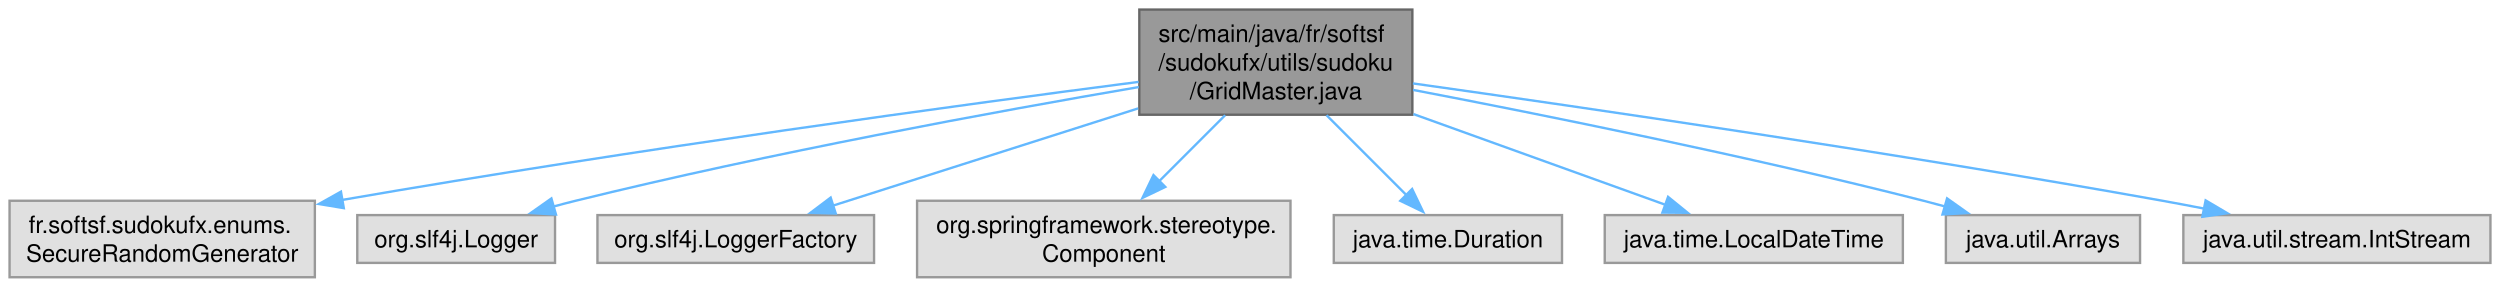
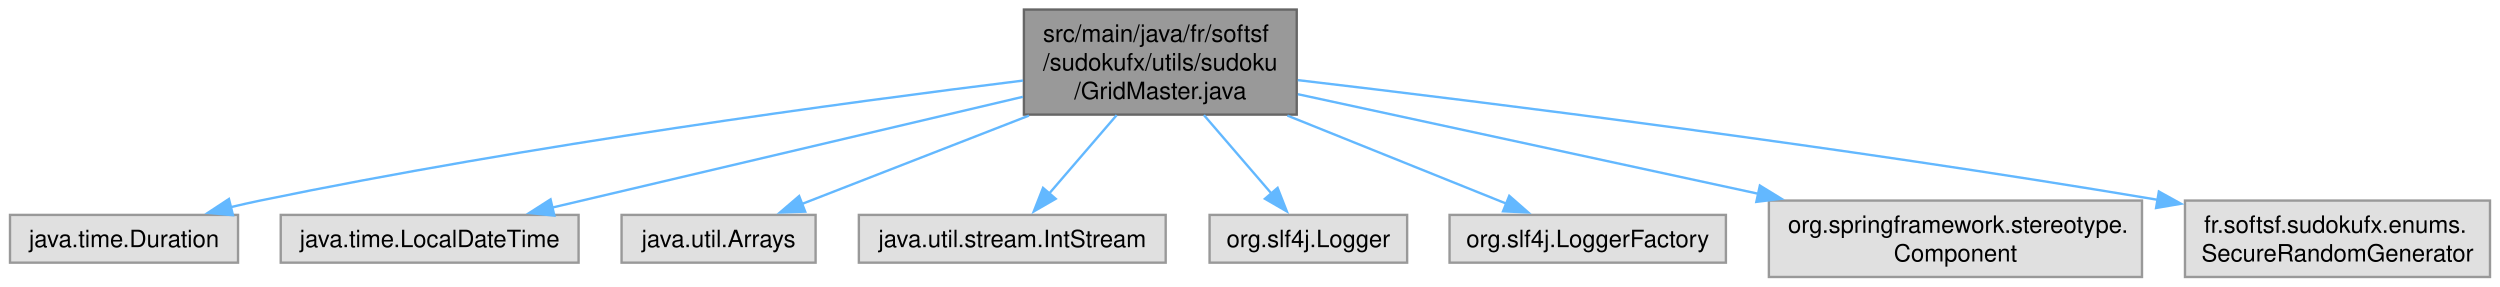
- <svg xmlns="http://www.w3.org/2000/svg" xmlns:xlink="http://www.w3.org/1999/xlink" width="1046pt" height="120pt" viewBox="0.00 0.00 1046.12 120.00">
+ <svg xmlns="http://www.w3.org/2000/svg" xmlns:xlink="http://www.w3.org/1999/xlink" width="1047pt" height="120pt" viewBox="0.00 0.00 1046.62 120.00">
  <g id="graph0" class="graph" transform="scale(1 1) rotate(0) translate(4 116)">
    <g id="Node000001" class="node">
      <g id="a_Node000001">
        <a xlink:title=" ">
-           <polygon fill="#999999" stroke="#666666" points="587,-112 472.75,-112 472.75,-68 587,-68 587,-112" />
-           <text text-anchor="start" x="480.75" y="-98.5" font-family="Helvetica,sans-Serif" font-size="10.00">src/main/java/fr/softsf</text>
-           <text text-anchor="start" x="480.75" y="-86.5" font-family="Helvetica,sans-Serif" font-size="10.00">/sudokufx/utils/sudoku</text>
-           <text text-anchor="middle" x="529.88" y="-74.5" font-family="Helvetica,sans-Serif" font-size="10.00">/GridMaster.java</text>
+           <polygon fill="#999999" stroke="#666666" points="538.88,-112 424.62,-112 424.62,-68 538.88,-68 538.88,-112" />
+           <text text-anchor="start" x="432.62" y="-98.5" font-family="Helvetica,sans-Serif" font-size="10.00">src/main/java/fr/softsf</text>
+           <text text-anchor="start" x="432.62" y="-86.5" font-family="Helvetica,sans-Serif" font-size="10.00">/sudokufx/utils/sudoku</text>
+           <text text-anchor="middle" x="481.75" y="-74.5" font-family="Helvetica,sans-Serif" font-size="10.00">/GridMaster.java</text>
        </a>
      </g>
    </g>
    <g id="Node000002" class="node">
      <g id="a_Node000002">
        <a xlink:title=" ">
-           <polygon fill="#e0e0e0" stroke="#999999" points="127.75,-32 0,-32 0,0 127.75,0 127.75,-32" />
-           <text text-anchor="start" x="8" y="-18.5" font-family="Helvetica,sans-Serif" font-size="10.00">fr.softsf.sudokufx.enums.</text>
-           <text text-anchor="middle" x="63.88" y="-6.5" font-family="Helvetica,sans-Serif" font-size="10.00">SecureRandomGenerator</text>
+           <polygon fill="#e0e0e0" stroke="#999999" points="95.5,-26 0,-26 0,-6 95.5,-6 95.5,-26" />
+           <text text-anchor="middle" x="47.75" y="-12.5" font-family="Helvetica,sans-Serif" font-size="10.00">java.time.Duration</text>
        </a>
      </g>
    </g>
    <g id="edge1_Node000001_Node000002" class="edge">
      <g id="a_edge1_Node000001_Node000002">
        <a xlink:title=" ">
-           <path fill="none" stroke="#63b8ff" d="M472.43,-81.74C397.98,-72.1 263.87,-53.91 139.19,-32.35" />
-           <polygon fill="#63b8ff" stroke="#63b8ff" points="139.87,-28.91 129.42,-30.64 138.67,-35.81 139.87,-28.91" />
+           <path fill="none" stroke="#63b8ff" d="M424.25,-82.26C350.02,-73.1 217.06,-55.2 104.75,-32 100.7,-31.16 96.52,-30.22 92.33,-29.22" />
+           <polygon fill="#63b8ff" stroke="#63b8ff" points="93.38,-25.87 82.83,-26.85 91.69,-32.67 93.38,-25.87" />
        </a>
      </g>
    </g>
    <g id="Node000003" class="node">
      <g id="a_Node000003">
        <a xlink:title=" ">
-           <polygon fill="#e0e0e0" stroke="#999999" points="228.25,-26 145.5,-26 145.5,-6 228.25,-6 228.25,-26" />
-           <text text-anchor="middle" x="186.88" y="-12.5" font-family="Helvetica,sans-Serif" font-size="10.00">org.slf4j.Logger</text>
+           <polygon fill="#e0e0e0" stroke="#999999" points="238.12,-26 113.38,-26 113.38,-6 238.12,-6 238.12,-26" />
+           <text text-anchor="middle" x="175.75" y="-12.5" font-family="Helvetica,sans-Serif" font-size="10.00">java.time.LocalDateTime</text>
        </a>
      </g>
    </g>
    <g id="edge2_Node000001_Node000003" class="edge">
      <g id="a_edge2_Node000001_Node000003">
        <a xlink:title=" ">
-           <path fill="none" stroke="#63b8ff" d="M472.52,-79.58C413.18,-69.43 318.01,-52.01 236.88,-32 233.78,-31.24 230.59,-30.4 227.4,-29.53" />
-           <polygon fill="#63b8ff" stroke="#63b8ff" points="228.65,-26.24 218.07,-26.87 226.73,-32.97 228.65,-26.24" />
+           <path fill="none" stroke="#63b8ff" d="M424.19,-75.46C367.46,-62.11 281.58,-41.9 227.1,-29.08" />
+           <polygon fill="#63b8ff" stroke="#63b8ff" points="227.98,-25.69 217.45,-26.81 226.38,-32.51 227.98,-25.69" />
        </a>
      </g>
    </g>
    <g id="Node000004" class="node">
      <g id="a_Node000004">
        <a xlink:title=" ">
-           <polygon fill="#e0e0e0" stroke="#999999" points="361.75,-26 246,-26 246,-6 361.75,-6 361.75,-26" />
-           <text text-anchor="middle" x="303.88" y="-12.5" font-family="Helvetica,sans-Serif" font-size="10.00">org.slf4j.LoggerFactory</text>
+           <polygon fill="#e0e0e0" stroke="#999999" points="337.38,-26 256.12,-26 256.12,-6 337.38,-6 337.38,-26" />
+           <text text-anchor="middle" x="296.75" y="-12.5" font-family="Helvetica,sans-Serif" font-size="10.00">java.util.Arrays</text>
        </a>
      </g>
    </g>
    <g id="edge3_Node000001_Node000004" class="edge">
      <g id="a_edge3_Node000001_Node000004">
        <a xlink:title=" ">
-           <path fill="none" stroke="#63b8ff" d="M472.26,-70.65C432.37,-57.94 380.26,-41.33 344.63,-29.99" />
-           <polygon fill="#63b8ff" stroke="#63b8ff" points="345.72,-26.66 335.13,-26.96 343.59,-33.33 345.72,-26.66" />
+           <path fill="none" stroke="#63b8ff" d="M426.74,-67.59C395.85,-55.57 358.24,-40.93 331.44,-30.5" />
+           <polygon fill="#63b8ff" stroke="#63b8ff" points="333.03,-27.36 322.44,-27 330.49,-33.89 333.03,-27.36" />
        </a>
      </g>
    </g>
    <g id="Node000005" class="node">
      <g id="a_Node000005">
        <a xlink:title=" ">
-           <polygon fill="#e0e0e0" stroke="#999999" points="536,-32 379.75,-32 379.75,0 536,0 536,-32" />
-           <text text-anchor="start" x="387.75" y="-18.5" font-family="Helvetica,sans-Serif" font-size="10.00">org.springframework.stereotype.</text>
-           <text text-anchor="middle" x="457.88" y="-6.5" font-family="Helvetica,sans-Serif" font-size="10.00">Component</text>
+           <polygon fill="#e0e0e0" stroke="#999999" points="484,-26 355.5,-26 355.5,-6 484,-6 484,-26" />
+           <text text-anchor="middle" x="419.75" y="-12.5" font-family="Helvetica,sans-Serif" font-size="10.00">java.util.stream.IntStream</text>
        </a>
      </g>
    </g>
    <g id="edge4_Node000001_Node000005" class="edge">
      <g id="a_edge4_Node000001_Node000005">
        <a xlink:title=" ">
-           <path fill="none" stroke="#63b8ff" d="M508.66,-67.79C499.99,-59.11 489.92,-49.05 481.05,-40.18" />
-           <polygon fill="#63b8ff" stroke="#63b8ff" points="483.62,-37.79 474.07,-33.2 478.67,-42.74 483.62,-37.79" />
+           <path fill="none" stroke="#63b8ff" d="M463.48,-67.79C454.5,-57.35 443.78,-44.91 435.21,-34.95" />
+           <polygon fill="#63b8ff" stroke="#63b8ff" points="437.93,-32.75 428.76,-27.46 432.63,-37.32 437.93,-32.75" />
        </a>
      </g>
    </g>
    <g id="Node000006" class="node">
      <g id="a_Node000006">
        <a xlink:title=" ">
-           <polygon fill="#e0e0e0" stroke="#999999" points="649.62,-26 554.12,-26 554.12,-6 649.62,-6 649.62,-26" />
-           <text text-anchor="middle" x="601.88" y="-12.5" font-family="Helvetica,sans-Serif" font-size="10.00">java.time.Duration</text>
+           <polygon fill="#e0e0e0" stroke="#999999" points="585.12,-26 502.38,-26 502.38,-6 585.12,-6 585.12,-26" />
+           <text text-anchor="middle" x="543.75" y="-12.5" font-family="Helvetica,sans-Serif" font-size="10.00">org.slf4j.Logger</text>
        </a>
      </g>
    </g>
    <g id="edge5_Node000001_Node000006" class="edge">
      <g id="a_edge5_Node000001_Node000006">
        <a xlink:title=" ">
-           <path fill="none" stroke="#63b8ff" d="M551.09,-67.79C561.74,-57.14 574.48,-44.39 584.54,-34.34" />
-           <polygon fill="#63b8ff" stroke="#63b8ff" points="586.9,-36.93 591.49,-27.38 581.95,-31.98 586.9,-36.93" />
+           <path fill="none" stroke="#63b8ff" d="M500.02,-67.79C509,-57.35 519.72,-44.91 528.29,-34.95" />
+           <polygon fill="#63b8ff" stroke="#63b8ff" points="530.87,-37.32 534.74,-27.46 525.57,-32.75 530.87,-37.32" />
        </a>
      </g>
    </g>
    <g id="Node000007" class="node">
      <g id="a_Node000007">
        <a xlink:title=" ">
-           <polygon fill="#e0e0e0" stroke="#999999" points="792.25,-26 667.5,-26 667.5,-6 792.25,-6 792.25,-26" />
-           <text text-anchor="middle" x="729.88" y="-12.5" font-family="Helvetica,sans-Serif" font-size="10.00">java.time.LocalDateTime</text>
+           <polygon fill="#e0e0e0" stroke="#999999" points="718.62,-26 602.88,-26 602.88,-6 718.62,-6 718.62,-26" />
+           <text text-anchor="middle" x="660.75" y="-12.5" font-family="Helvetica,sans-Serif" font-size="10.00">org.slf4j.LoggerFactory</text>
        </a>
      </g>
    </g>
    <g id="edge6_Node000001_Node000007" class="edge">
      <g id="a_edge6_Node000001_Node000007">
        <a xlink:title=" ">
-           <path fill="none" stroke="#63b8ff" d="M587.45,-68.27C621.43,-56.04 663.42,-40.92 692.97,-30.28" />
-           <polygon fill="#63b8ff" stroke="#63b8ff" points="694,-33.63 702.23,-26.95 691.63,-27.05 694,-33.63" />
+           <path fill="none" stroke="#63b8ff" d="M534.97,-67.59C564.73,-55.62 600.93,-41.06 626.84,-30.64" />
+           <polygon fill="#63b8ff" stroke="#63b8ff" points="627.89,-33.99 635.86,-27.01 625.27,-27.5 627.89,-33.99" />
        </a>
      </g>
    </g>
    <g id="Node000008" class="node">
      <g id="a_Node000008">
        <a xlink:title=" ">
-           <polygon fill="#e0e0e0" stroke="#999999" points="891.5,-26 810.25,-26 810.25,-6 891.5,-6 891.5,-26" />
-           <text text-anchor="middle" x="850.88" y="-12.5" font-family="Helvetica,sans-Serif" font-size="10.00">java.util.Arrays</text>
+           <polygon fill="#e0e0e0" stroke="#999999" points="892.88,-32 736.62,-32 736.62,0 892.88,0 892.88,-32" />
+           <text text-anchor="start" x="744.62" y="-18.5" font-family="Helvetica,sans-Serif" font-size="10.00">org.springframework.stereotype.</text>
+           <text text-anchor="middle" x="814.75" y="-6.5" font-family="Helvetica,sans-Serif" font-size="10.00">Component</text>
        </a>
      </g>
    </g>
    <g id="edge7_Node000001_Node000008" class="edge">
      <g id="a_edge7_Node000001_Node000008">
        <a xlink:title=" ">
-           <path fill="none" stroke="#63b8ff" d="M587.3,-78.38C642.37,-67.85 727.73,-50.63 800.88,-32 803.82,-31.25 806.85,-30.44 809.9,-29.6" />
-           <polygon fill="#63b8ff" stroke="#63b8ff" points="810.75,-32.99 819.39,-26.87 808.82,-26.26 810.75,-32.99" />
+           <path fill="none" stroke="#63b8ff" d="M539.37,-76.54C592.65,-65.02 672.4,-47.78 732.39,-34.81" />
+           <polygon fill="#63b8ff" stroke="#63b8ff" points="732.84,-38.29 741.87,-32.76 731.36,-31.45 732.84,-38.29" />
        </a>
      </g>
    </g>
    <g id="Node000009" class="node">
      <g id="a_Node000009">
        <a xlink:title=" ">
-           <polygon fill="#e0e0e0" stroke="#999999" points="1038.12,-26 909.62,-26 909.62,-6 1038.12,-6 1038.12,-26" />
-           <text text-anchor="middle" x="973.88" y="-12.5" font-family="Helvetica,sans-Serif" font-size="10.00">java.util.stream.IntStream</text>
+           <polygon fill="#e0e0e0" stroke="#999999" points="1038.62,-32 910.88,-32 910.88,0 1038.62,0 1038.62,-32" />
+           <text text-anchor="start" x="918.88" y="-18.5" font-family="Helvetica,sans-Serif" font-size="10.00">fr.softsf.sudokufx.enums.</text>
+           <text text-anchor="middle" x="974.75" y="-6.5" font-family="Helvetica,sans-Serif" font-size="10.00">SecureRandomGenerator</text>
        </a>
      </g>
    </g>
    <g id="edge8_Node000001_Node000009" class="edge">
      <g id="a_edge8_Node000001_Node000009">
        <a xlink:title=" ">
-           <path fill="none" stroke="#63b8ff" d="M587.22,-81.1C660.25,-70.83 790.23,-51.85 900.88,-32 906.54,-30.98 912.44,-29.87 918.32,-28.72" />
-           <polygon fill="#63b8ff" stroke="#63b8ff" points="918.94,-32.16 928.06,-26.78 917.57,-25.3 918.94,-32.16" />
+           <path fill="none" stroke="#63b8ff" d="M539.34,-82.44C618.23,-73.17 764.53,-55 899.36,-32.34" />
+           <polygon fill="#63b8ff" stroke="#63b8ff" points="899.94,-35.79 909.21,-30.67 898.77,-28.89 899.94,-35.79" />
        </a>
      </g>
    </g>
  </g>
</svg>
